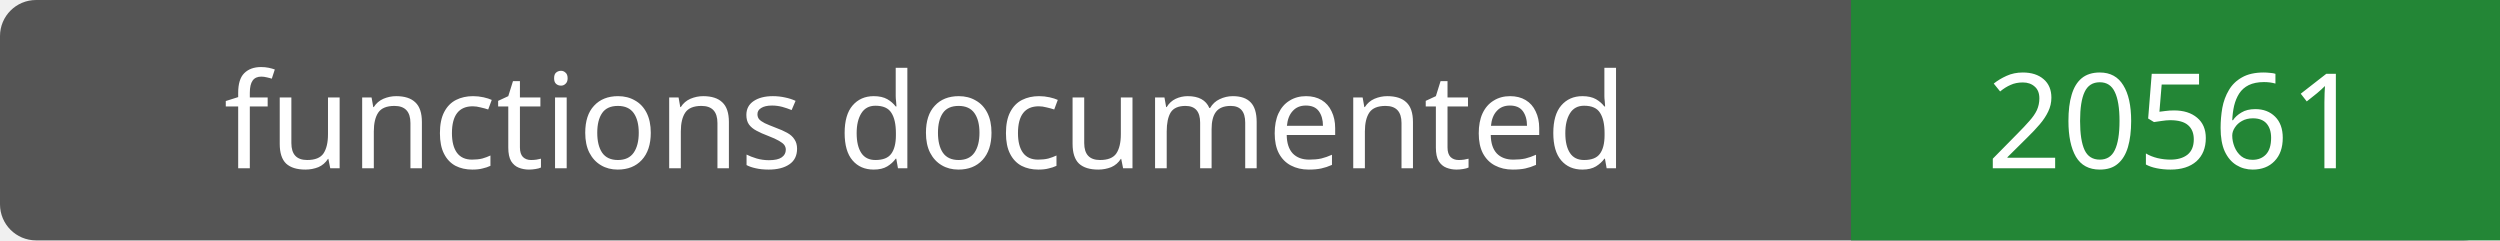
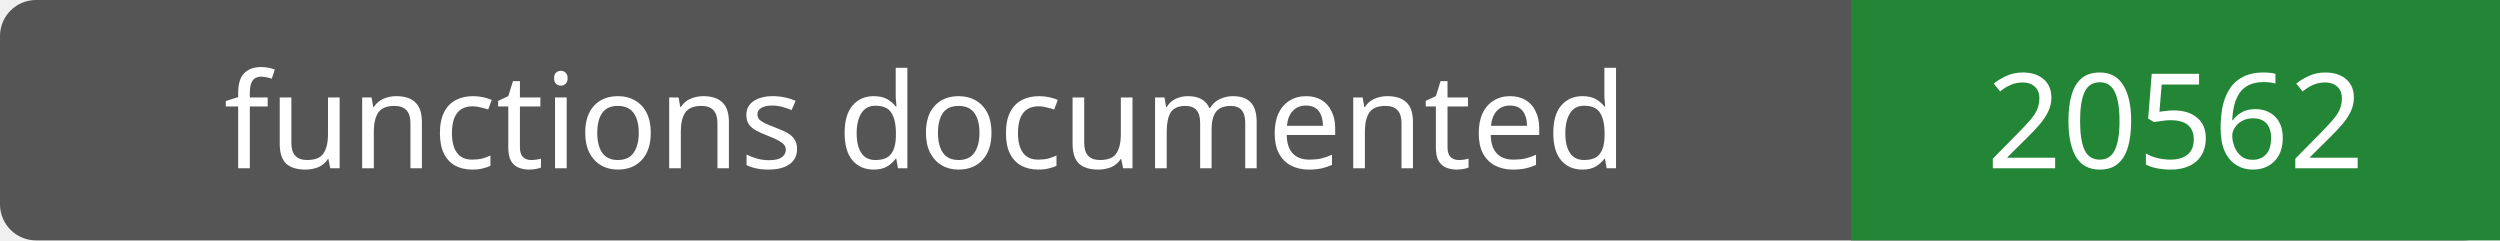
- <svg xmlns="http://www.w3.org/2000/svg" width="208" height="20" role="img" aria-label="functions documented: 20561">
+ <svg xmlns="http://www.w3.org/2000/svg" width="208" height="20" role="img" aria-label="functions documented: 20562">
  <rect width="208" height="20" rx="3" fill="#555" />
  <path fill="#238636" d="M154 0h54v20H154z" />
  <g fill="#fff" text-anchor="middle" font-family="Verdana,sans-serif" font-size="11">
    <text x="77.0" y="14">functions documented</text>
-     <text x="181.0" y="14">20561</text>
+     <text x="181.0" y="14">20562</text>
  </g>
</svg>
